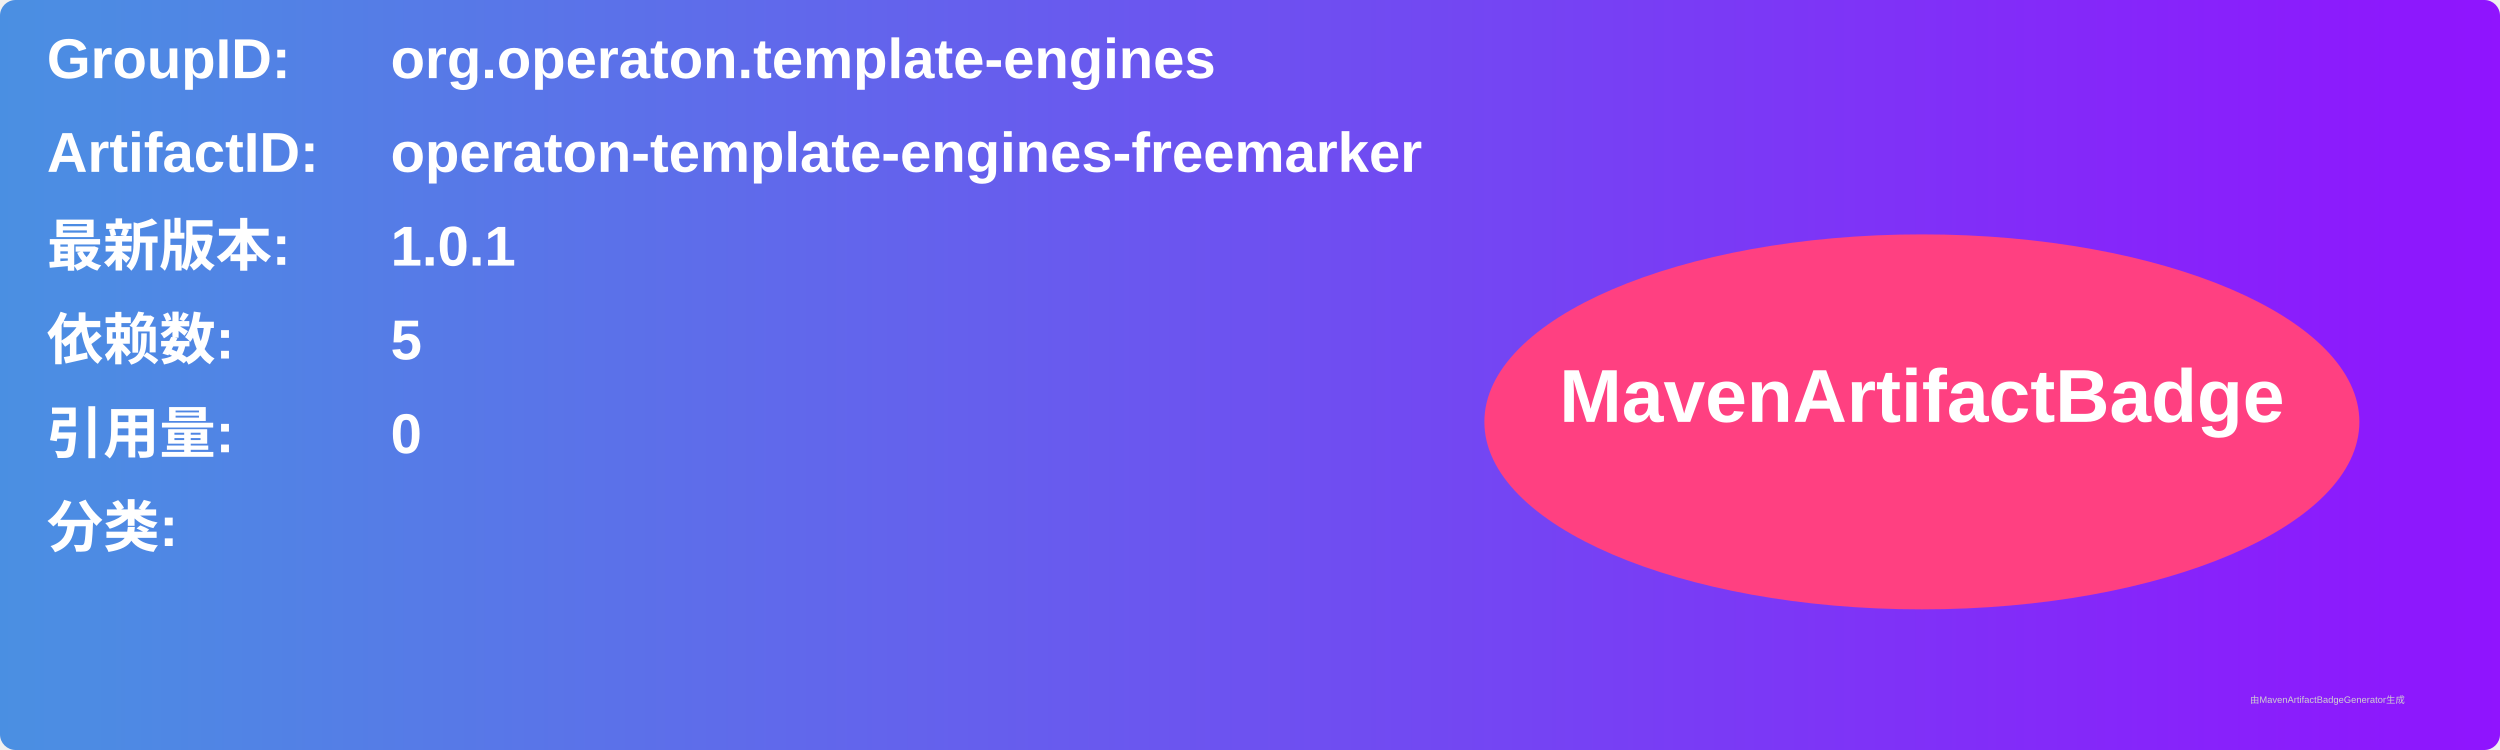
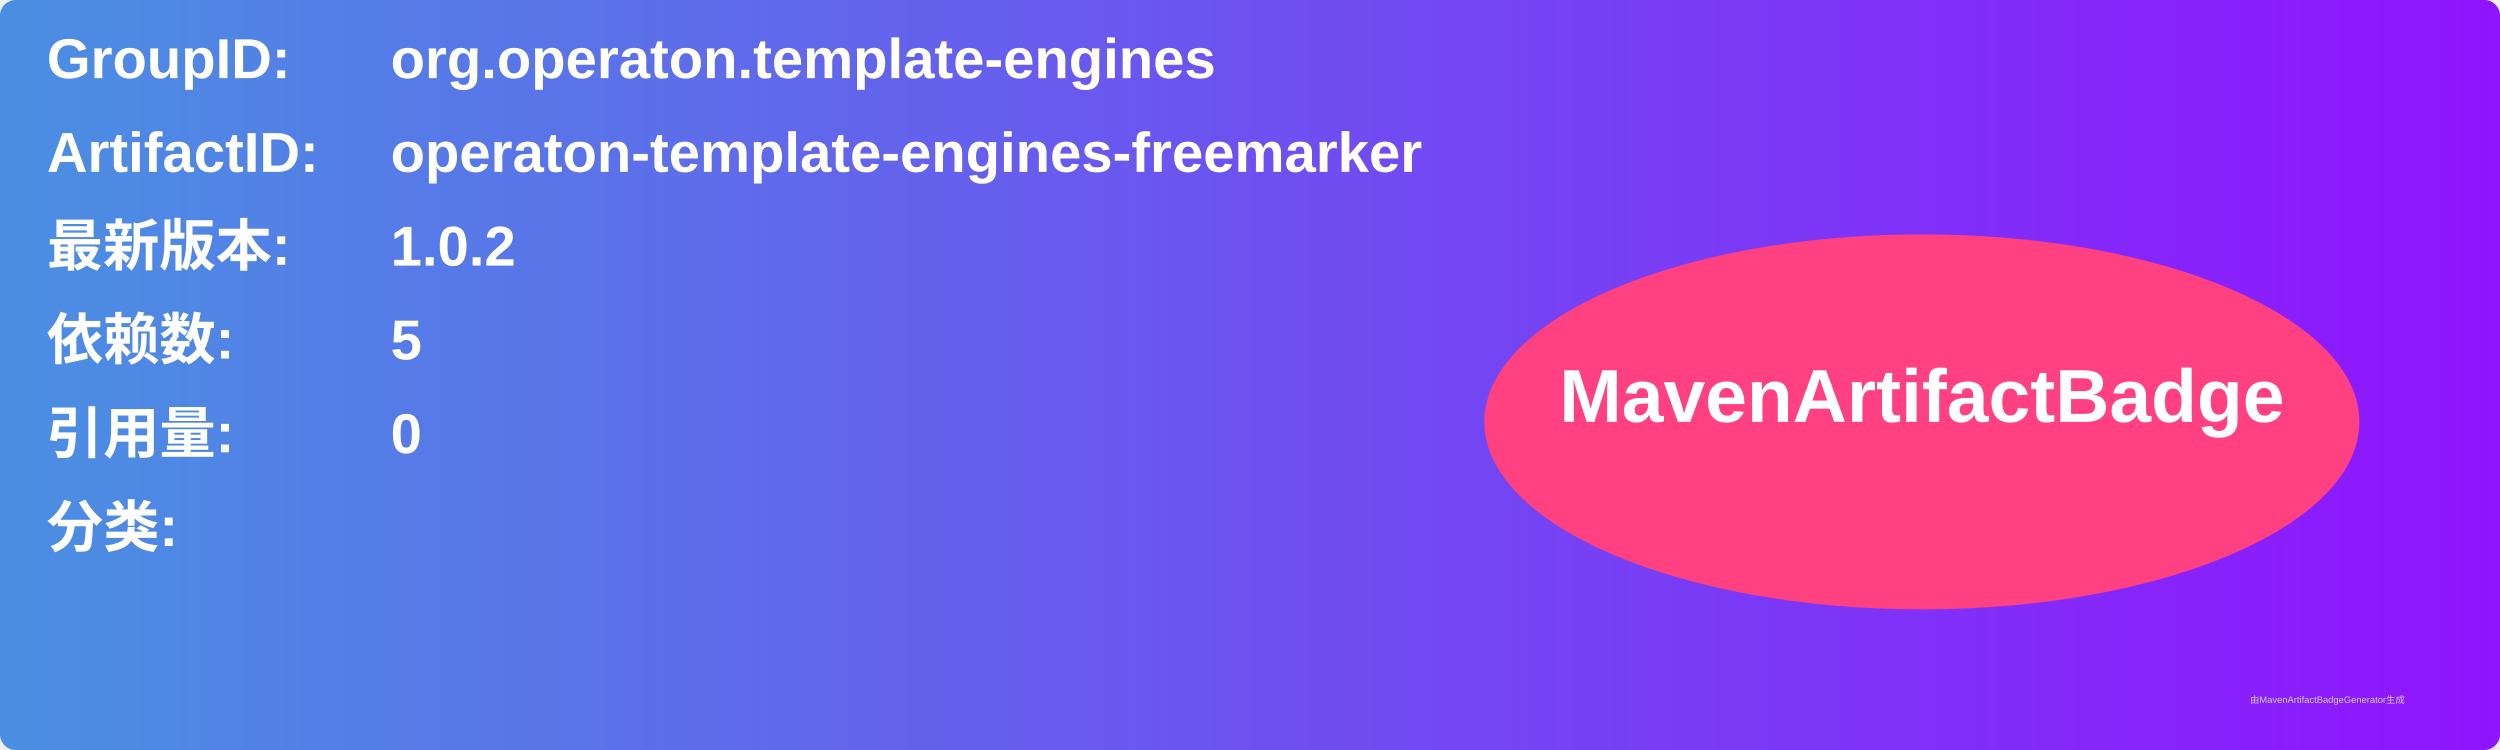
<svg xmlns="http://www.w3.org/2000/svg" width="800" height="240" viewBox="0 0 800 240">
  <linearGradient id="grad" x1="0%" y1="0%" x2="100%" y2="0%">
    <stop offset="0%" stop-color="#4a90e2" />
    <stop offset="100%" stop-color="#9013fe" />
  </linearGradient>
  <rect width="100%" height="100%" rx="5" ry="5" fill="url(#grad)" />
  <g transform="translate(15, 15)">
    <text x="0" y="10" font-family="Arial" font-size="18" fill="white" font-weight="bold" width="260">GroupID:</text>
    <text x="110" y="10" font-family="Arial" font-size="18" fill="white" font-weight="bold" width="460">org.operaton.template-engines</text>
    <text x="0" y="40" font-family="Arial" font-size="18" fill="white" font-weight="bold" width="260">ArtifactID:</text>
    <text x="110" y="40" font-family="Arial" font-size="18" fill="white" font-weight="bold" width="460">operaton-template-engines-freemarker</text>
    <text x="0" y="70" font-family="Arial" font-size="18" fill="white" font-weight="bold">最新版本:</text>
    <text x="110" y="70" font-family="Arial" font-size="18" fill="white" font-weight="bold">
-       <tspan font-weight="bold">1.0.1</tspan>
+       <tspan font-weight="bold">1.0.2</tspan>
    </text>
    <text x="0" y="100" font-family="Arial" font-size="18" fill="white" font-weight="bold">依赖数: </text>
    <text x="110" y="100" font-family="Arial" font-size="18" fill="white">
      <tspan font-weight="bold">5</tspan>
    </text>
    <text x="0" y="130" font-family="Arial" font-size="18" fill="white" font-weight="bold">引用量: </text>
    <text x="110" y="130" font-family="Arial" font-size="18" fill="white">
      <tspan font-weight="bold">0</tspan>
    </text>
    <text x="0" y="160" font-family="Arial" font-size="18" fill="white" font-weight="bold">分类:</text>
    <text x="10" y="190" font-family="Arial" font-size="10" fill="white">
      <tspan font-weight="bold" />
    </text>
    <ellipse cx="600" cy="120" rx="140" ry="60" fill="#ff4081" />
    <text x="600" y="120" text-anchor="middle" font-family="Arial" font-size="24" fill="white" font-weight="bold">MavenArtifactBadge</text>
  </g>
  <text x="720" y="225" font-family="Arial" font-size="3" fill="#d0d0d0">由MavenArtifactBadgeGenerator生成</text>
</svg>
